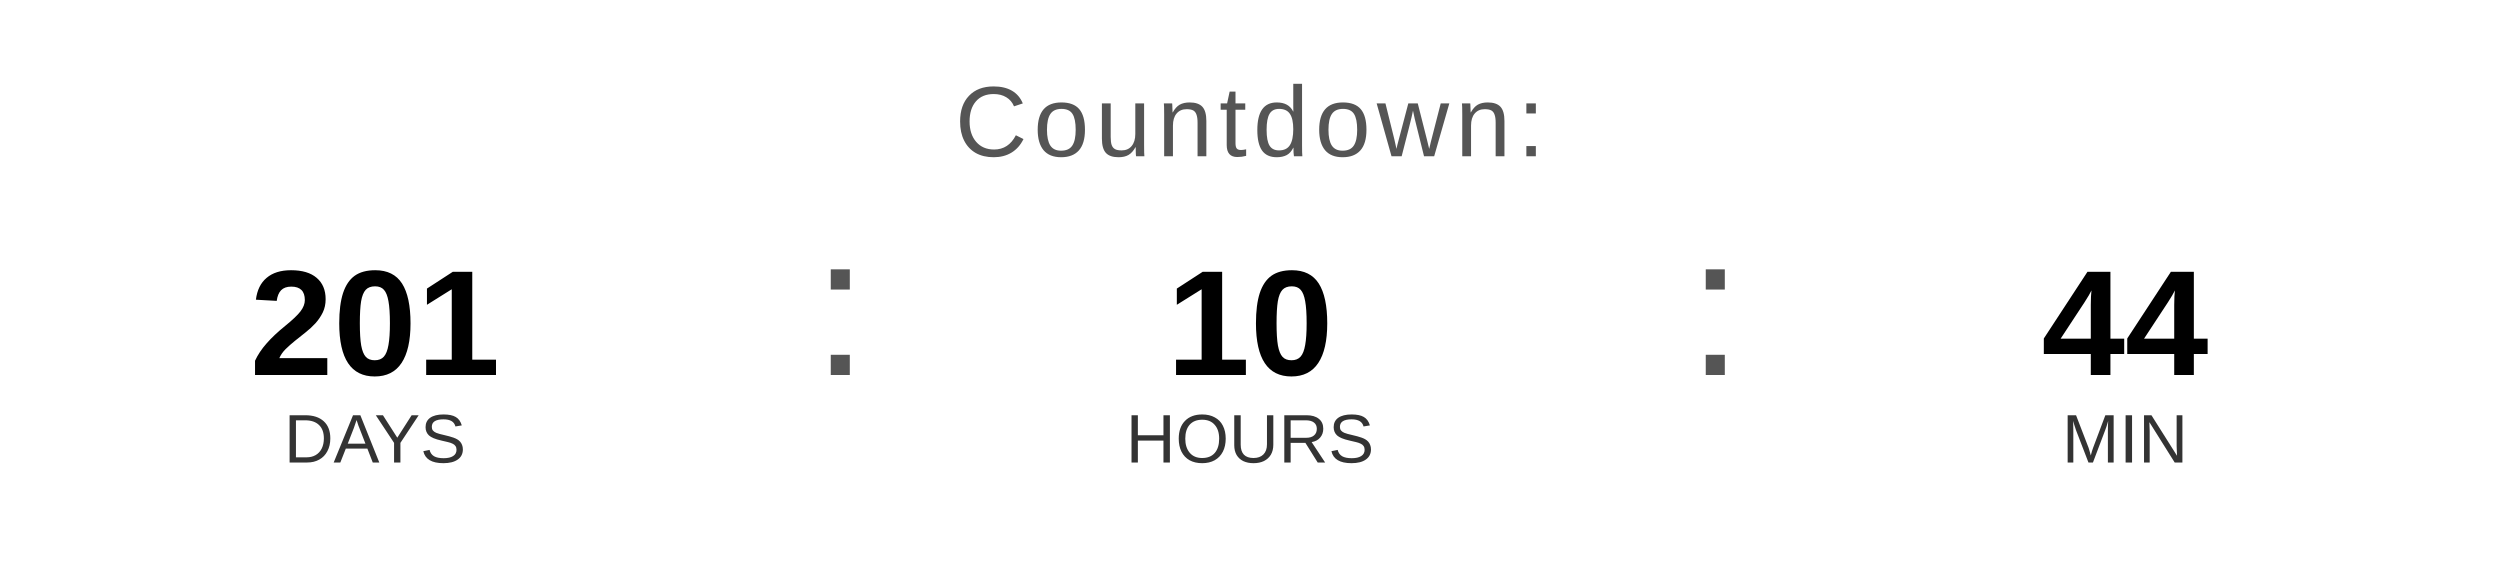
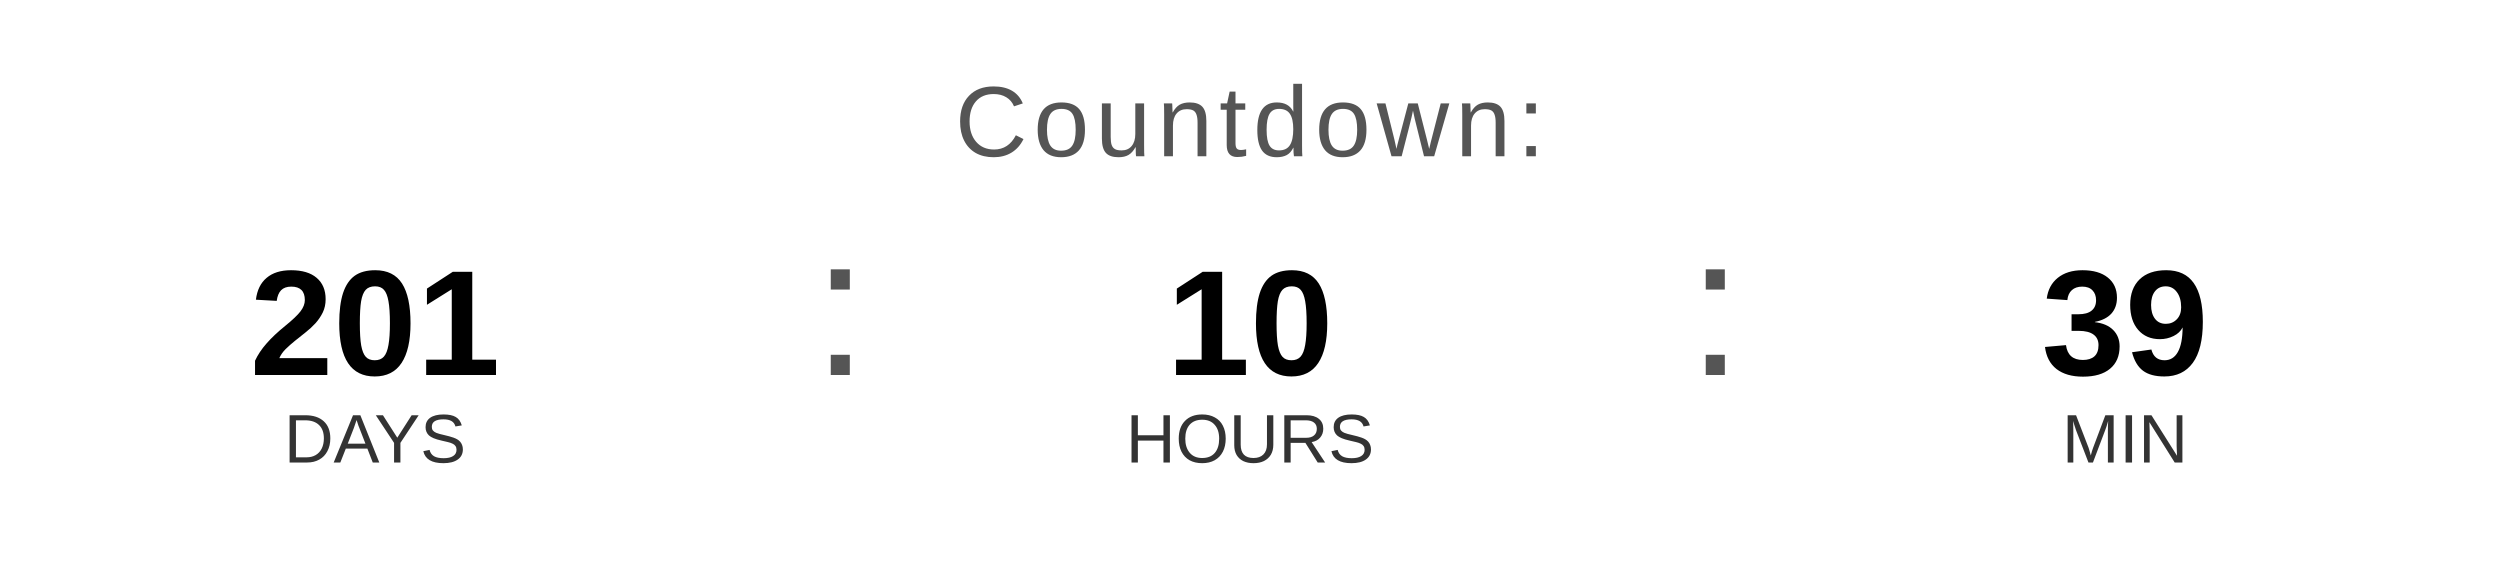
<svg xmlns="http://www.w3.org/2000/svg" width="400" height="90" viewBox="0 0 400 90">
  <text x="200" y="25" font-family="Arial, Helvetica, sans-serif" font-size="16" fill="#555555" text-anchor="middle" letter-spacing="1">
    Countdown:
  </text>
  <text x="60" y="60" font-family="Arial, Helvetica, sans-serif" font-size="24" font-weight="bold" fill="#000000" text-anchor="middle">201</text>
  <text x="60" y="74" font-family="Arial, Helvetica, sans-serif" font-size="11" fill="#333333" text-anchor="middle">DAYS</text>
  <text x="130" y="60" font-family="Arial, sans-serif" font-size="32" fill="#555555">:</text>
  <text x="200" y="60" font-family="Arial, Helvetica, sans-serif" font-size="24" font-weight="bold" fill="#000000" text-anchor="middle">10</text>
  <text x="200" y="74" font-family="Arial, Helvetica, sans-serif" font-size="11" fill="#333333" text-anchor="middle">HOURS</text>
  <text x="270" y="60" font-family="Arial, sans-serif" font-size="32" fill="#555555">:</text>
-   <text x="340" y="60" font-family="Arial, Helvetica, sans-serif" font-size="24" font-weight="bold" fill="#000000" text-anchor="middle">44</text>
+   <text x="340" y="60" font-family="Arial, Helvetica, sans-serif" font-size="24" font-weight="bold" fill="#000000" text-anchor="middle">39</text>
  <text x="340" y="74" font-family="Arial, Helvetica, sans-serif" font-size="11" fill="#333333" text-anchor="middle">MIN</text>
</svg>
